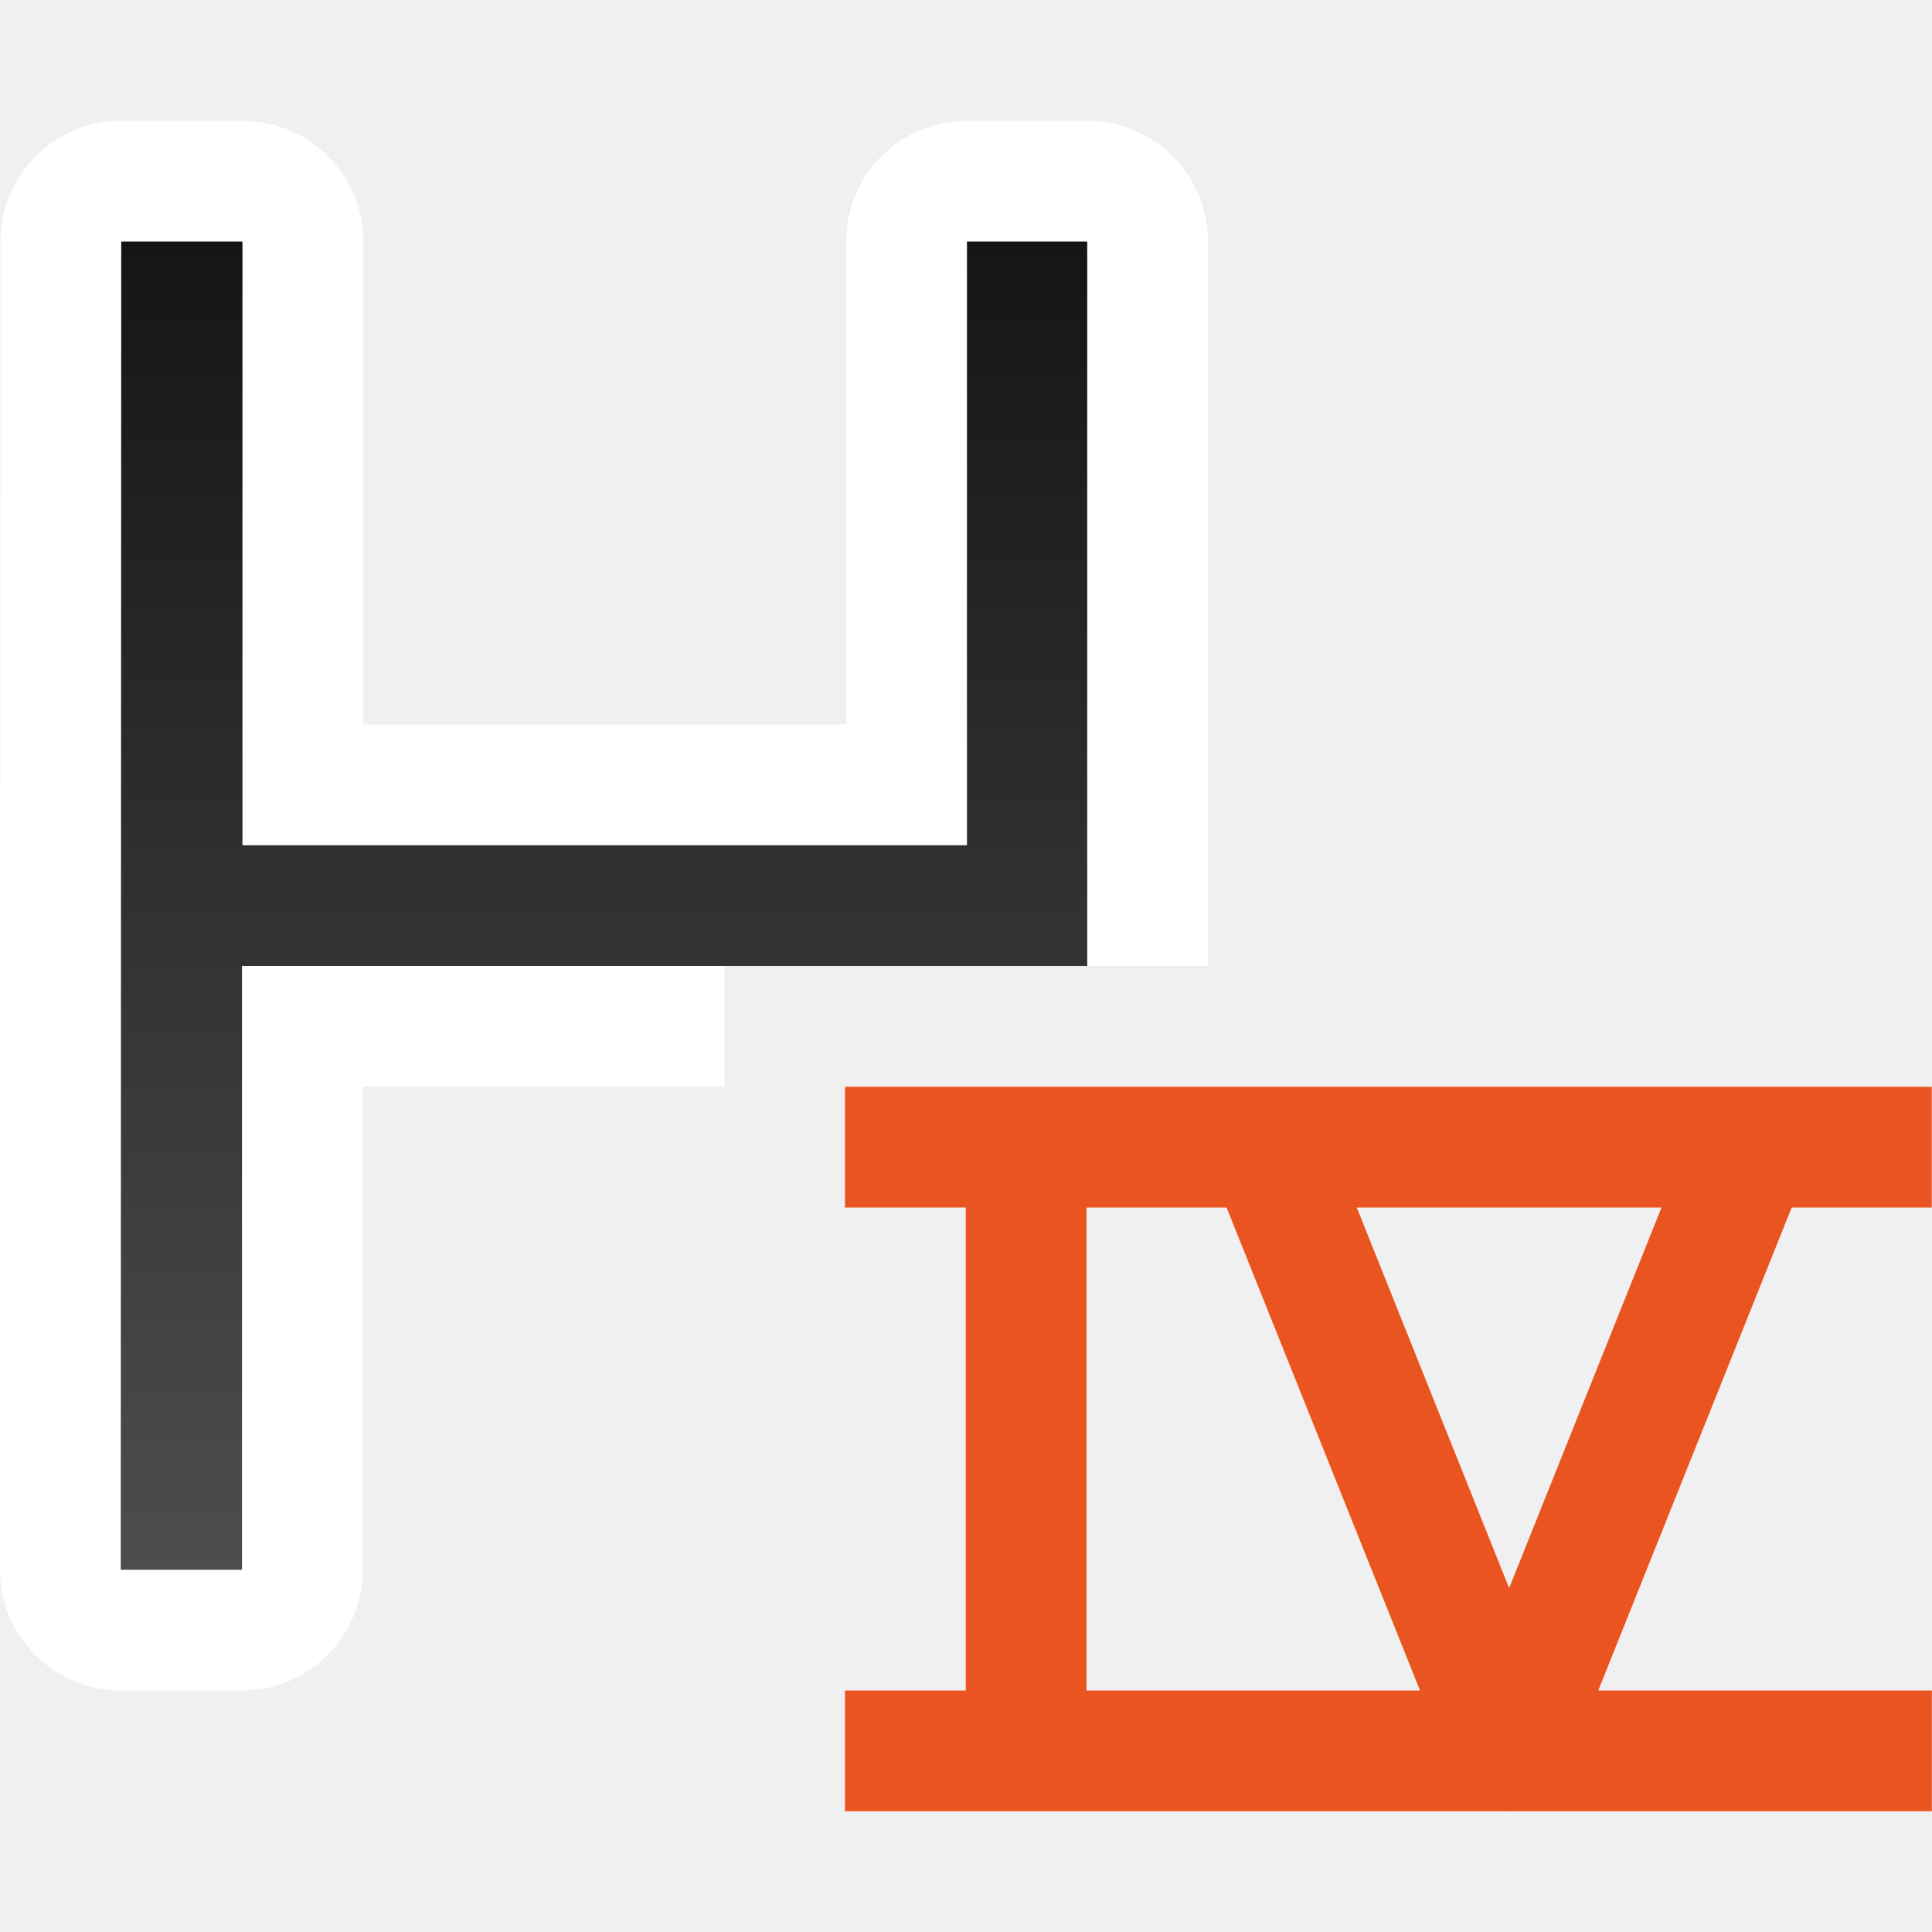
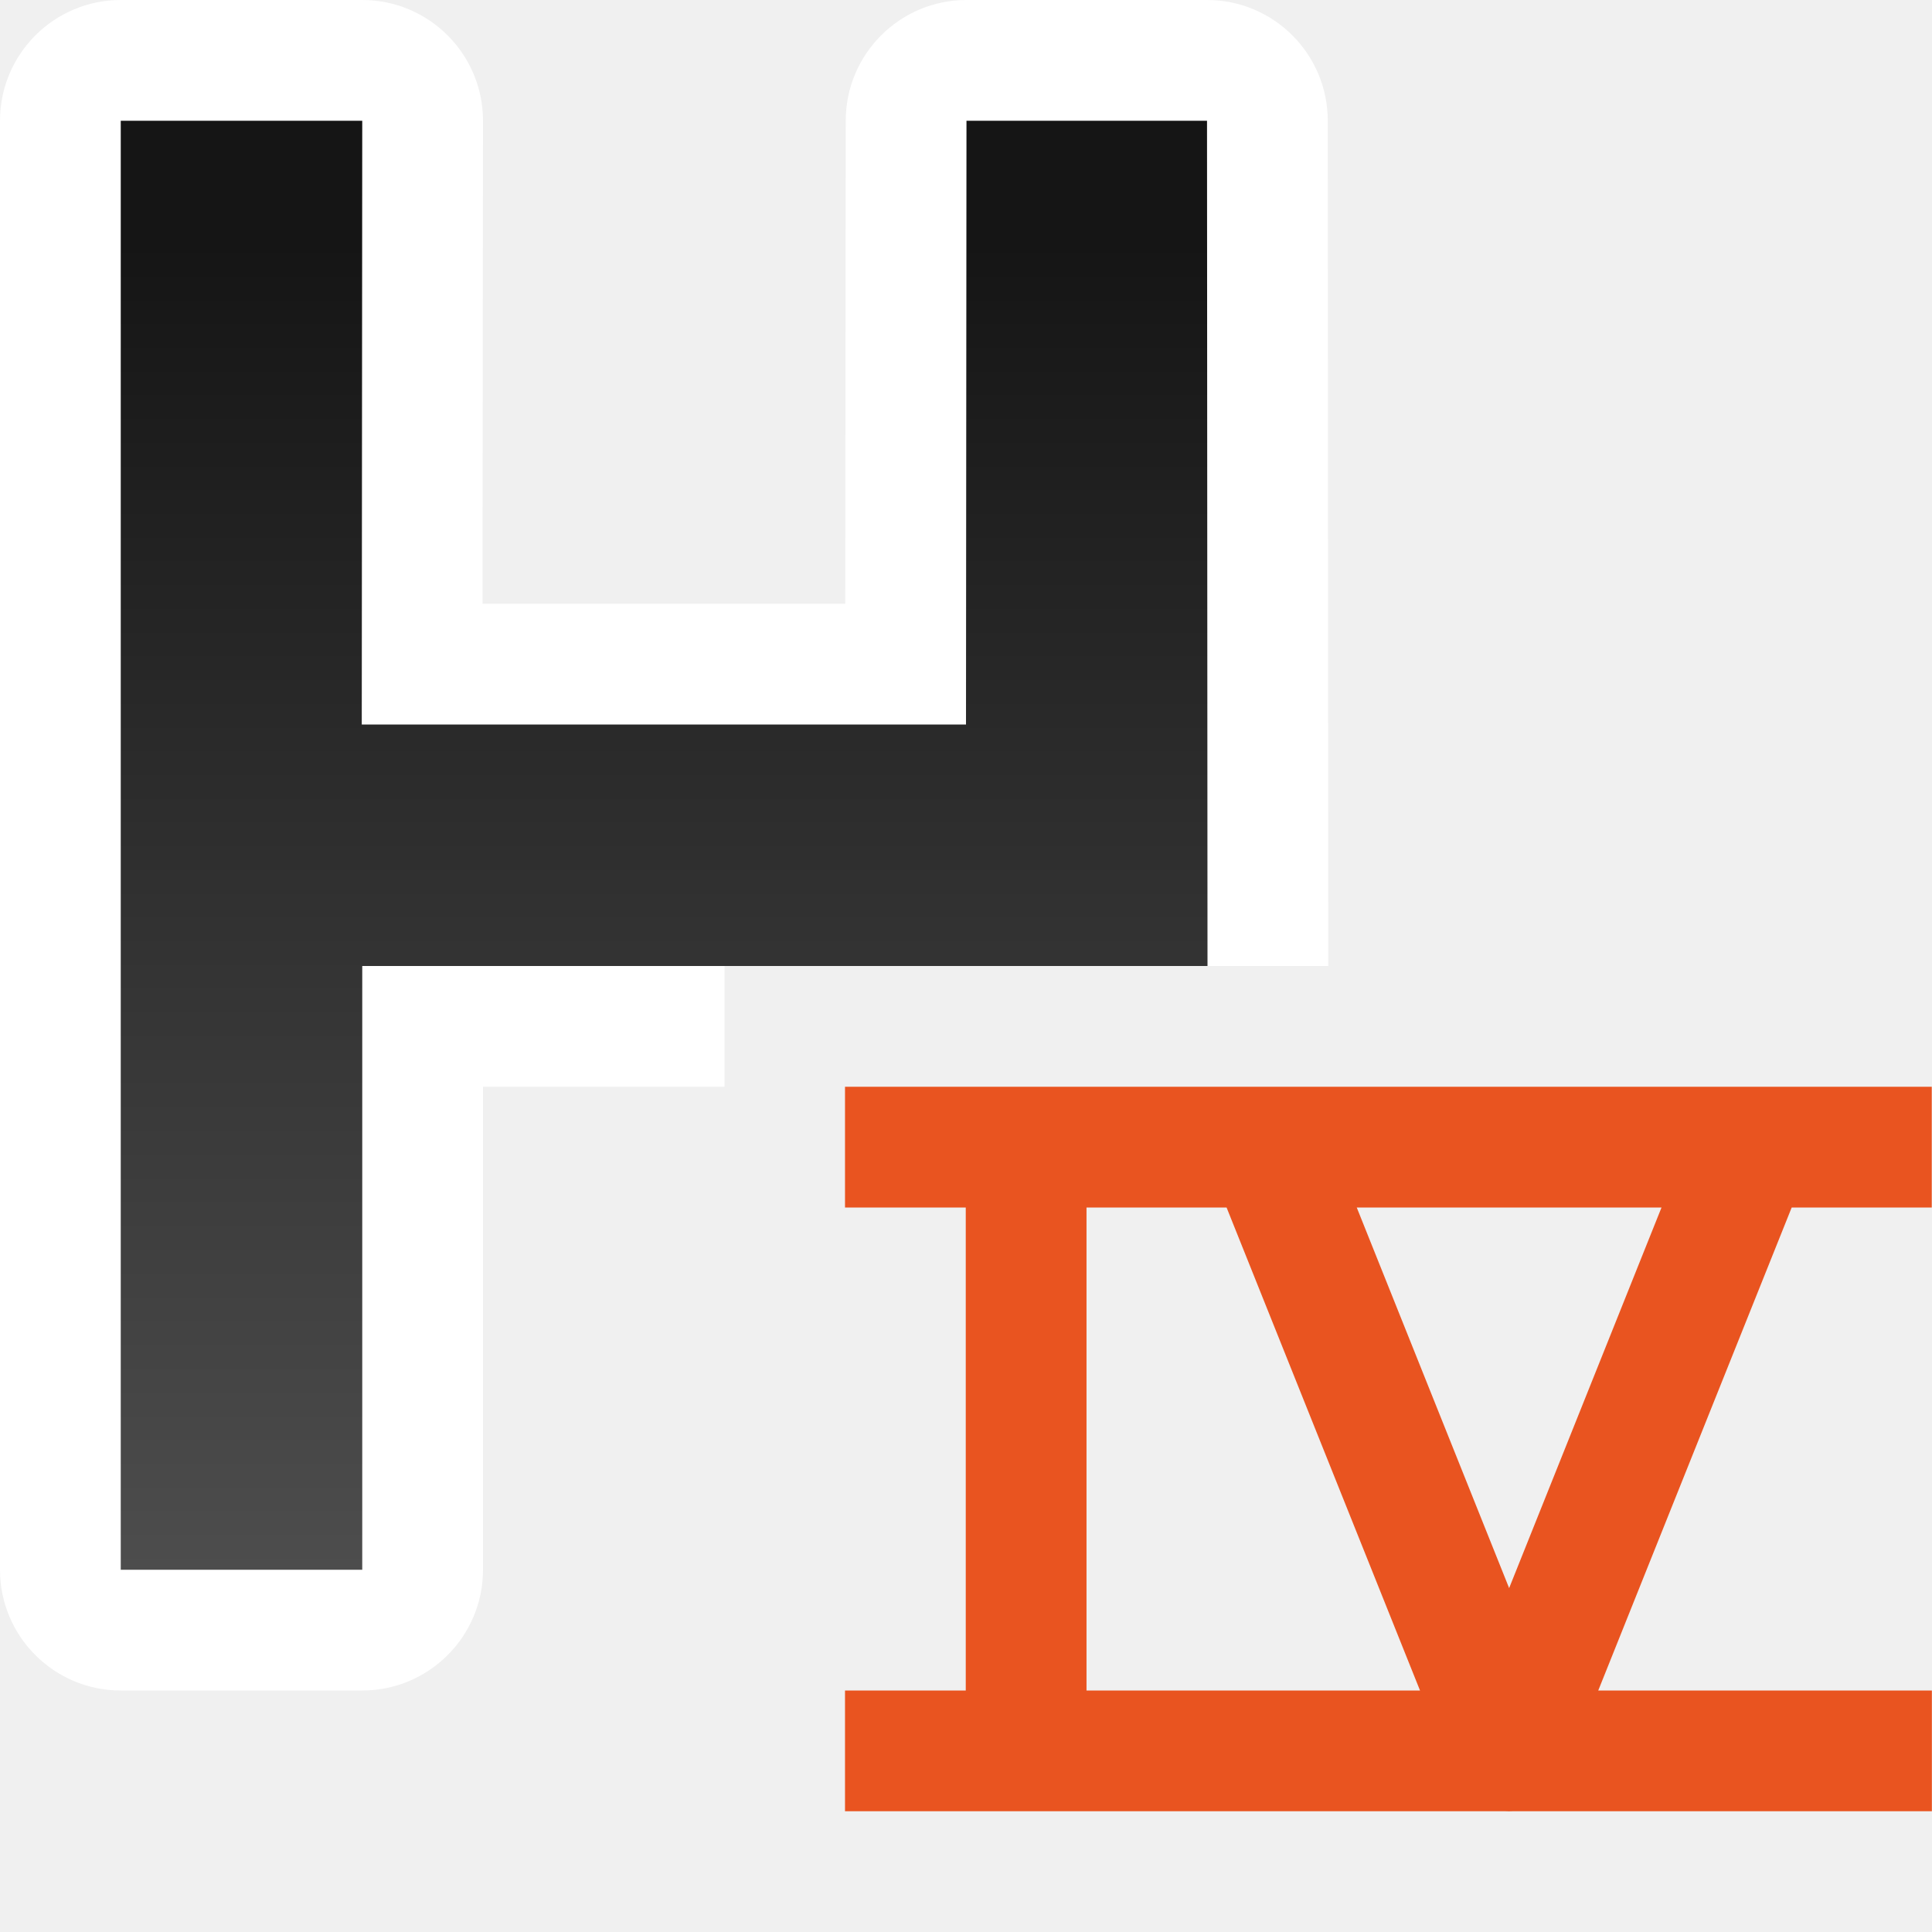
<svg xmlns="http://www.w3.org/2000/svg" xmlns:xlink="http://www.w3.org/1999/xlink" viewBox="0 0 16 16" version="1.1" id="svg6">
  <defs id="defs10">
    <linearGradient xlink:href="#linearGradient837" id="linearGradient839" x1="7" y1="2" x2="7" y2="13" gradientUnits="userSpaceOnUse" gradientTransform="translate(-1.99566)" />
    <linearGradient id="linearGradient837">
      <stop style="stop-color:#151515;stop-opacity:1" offset="0" id="stop833" />
      <stop style="stop-color:#4d4d4d;stop-opacity:1" offset="1" id="stop835" />
    </linearGradient>
  </defs>
  <path id="rect868-7" style="opacity:1;fill:#e95420;fill-opacity:1;fill-rule:evenodd;stroke:none;stroke-width:2;stroke-linecap:round;stroke-linejoin:round" d="m 6.998,9 v 1 h 1 v 4 h -1 v 1 h 5.469 c 0.02,0.001 0.039,0.001 0.059,0 h 3.473 V 14 H 14 13.236 l 1.602,-4 h 1.16 V 9 H 12 11 Z m 2,1 h 1.16 l 1.602,4 H 11 h -0.002 -2 z m 2.238,0 H 12 h 1 0.76 l -1.262,3.152 z" />
  <g id="g895" style="opacity:1">
    <path style="color:#000000;font-style:normal;font-variant:normal;font-weight:normal;font-stretch:normal;font-size:medium;line-height:normal;font-family:sans-serif;font-variant-ligatures:normal;font-variant-position:normal;font-variant-caps:normal;font-variant-numeric:normal;font-variant-alternates:normal;font-variant-east-asian:normal;font-feature-settings:normal;font-variation-settings:normal;text-indent:0;text-align:start;text-decoration:none;text-decoration-line:none;text-decoration-style:solid;text-decoration-color:#000000;letter-spacing:normal;word-spacing:normal;text-transform:none;writing-mode:lr-tb;direction:ltr;text-orientation:mixed;dominant-baseline:auto;baseline-shift:baseline;text-anchor:start;white-space:normal;shape-padding:0;shape-margin:0;inline-size:0;clip-rule:nonzero;display:inline;overflow:visible;visibility:visible;isolation:auto;mix-blend-mode:normal;color-interpolation:sRGB;color-interpolation-filters:linearRGB;solid-color:#000000;solid-opacity:1;vector-effect:none;fill:#ffffff;fill-opacity:1;fill-rule:nonzero;stroke:none;stroke-width:2;stroke-linecap:butt;stroke-linejoin:round;stroke-miterlimit:4;stroke-dasharray:none;stroke-dashoffset:0;stroke-opacity:1;color-rendering:auto;image-rendering:auto;shape-rendering:auto;text-rendering:auto;enable-background:accumulate;stop-color:#000000;stop-opacity:1" d="M 1.004,2 1,13 H 2.004 V 8 h 6 H 8 9 L 9.004,2 H 8.009 V 7 H 2.009 V 2 Z" id="path897" />
-     <path id="path899" style="color:#000000;font-style:normal;font-variant:normal;font-weight:normal;font-stretch:normal;font-size:medium;line-height:normal;font-family:sans-serif;font-variant-ligatures:normal;font-variant-position:normal;font-variant-caps:normal;font-variant-numeric:normal;font-variant-alternates:normal;font-variant-east-asian:normal;font-feature-settings:normal;font-variation-settings:normal;text-indent:0;text-align:start;text-decoration:none;text-decoration-line:none;text-decoration-style:solid;text-decoration-color:#000000;letter-spacing:normal;word-spacing:normal;text-transform:none;writing-mode:lr-tb;direction:ltr;text-orientation:mixed;dominant-baseline:auto;baseline-shift:baseline;text-anchor:start;white-space:normal;shape-padding:0;shape-margin:0;inline-size:0;clip-rule:nonzero;display:inline;overflow:visible;visibility:visible;isolation:auto;mix-blend-mode:normal;color-interpolation:sRGB;color-interpolation-filters:linearRGB;solid-color:#000000;solid-opacity:1;vector-effect:none;fill:#ffffff;fill-opacity:1;fill-rule:nonzero;stroke:none;stroke-width:2;stroke-linecap:butt;stroke-linejoin:round;stroke-miterlimit:4;stroke-dasharray:none;stroke-dashoffset:0;stroke-opacity:1.0;color-rendering:auto;image-rendering:auto;shape-rendering:auto;text-rendering:auto;enable-background:accumulate;stop-color:#000000;stop-opacity:1;" d="M 1.004 1 A 1 1 0 0 0 0.004 2 L 0 13 A 1 1 0 0 0 1 14 L 2.004 14 A 1 1 0 0 0 3.004 13 L 3.004 9 L 6 9 L 6 8 L 10.004 8 L 10.004 2 A 1 1 0 0 0 9.004 1 L 8.008 1 A 1 1 0 0 0 7.008 2 L 7.008 6 L 3.008 6 L 3.008 2 A 1 1 0 0 0 2.008 1 L 1.004 1 z " />
+     <path id="path899" style="color:#000000;font-style:normal;font-variant:normal;font-weight:normal;font-stretch:normal;font-size:medium;line-height:normal;font-family:sans-serif;font-variant-ligatures:normal;font-variant-position:normal;font-variant-caps:normal;font-variant-numeric:normal;font-variant-alternates:normal;font-variant-east-asian:normal;font-feature-settings:normal;font-variation-settings:normal;text-indent:0;text-align:start;text-decoration:none;text-decoration-line:none;text-decoration-style:solid;text-decoration-color:#000000;letter-spacing:normal;word-spacing:normal;text-transform:none;writing-mode:lr-tb;direction:ltr;text-orientation:mixed;dominant-baseline:auto;baseline-shift:baseline;text-anchor:start;white-space:normal;shape-padding:0;shape-margin:0;inline-size:0;clip-rule:nonzero;display:inline;overflow:visible;visibility:visible;isolation:auto;mix-blend-mode:normal;color-interpolation:sRGB;color-interpolation-filters:linearRGB;solid-color:#000000;solid-opacity:1;vector-effect:none;fill:#ffffff;fill-opacity:1;fill-rule:nonzero;stroke:none;stroke-width:2;stroke-linecap:butt;stroke-linejoin:round;stroke-miterlimit:4;stroke-dasharray:none;stroke-dashoffset:0;stroke-opacity:1;color-rendering:auto;image-rendering:auto;shape-rendering:auto;text-rendering:auto;enable-background:accumulate;stop-color:#000000;stop-opacity:1" d="M 1,0 C 0.448,5.5245514e-5 5.5467901e-5,0.448 2.5e-7,1 L 0,13 c 5.5217905e-5,0.552 0.448,1 1,1 h 2 c 0.552,-5.5e-5 1,-0.448 1,-1 V 9 H 6 V 8 h 5 l -0.004,-7 c -5.5e-5,-0.552 -0.448,-1 -1,-1 H 8.004 c -0.552,5.5217905e-5 -1,0.448 -1,1 l -0.004,4 H 3.996 l 0.004,-4 c -5.52e-5,-0.552 -0.448,-1 -1,-1 z" />
  </g>
-   <path id="path2-7" style="fill:url(#linearGradient839);fill-opacity:1" d="M 1.004 2 L 1 13 L 2.004 13 L 2.004 8 L 7 8 L 8.004 8 L 9.004 8 L 9.004 2 L 8.008 2 L 8.008 7 L 2.008 7 L 2.008 2 L 1.004 2 z " />
+   <path id="path2-7" style="fill:url(#linearGradient839);fill-opacity:1" d="M 1,1 V 13 H 3 V 8 H 7 8.004 10 L 9.996,1 H 8.004 L 8,6 H 2.996 L 3,1 Z" />
</svg>
